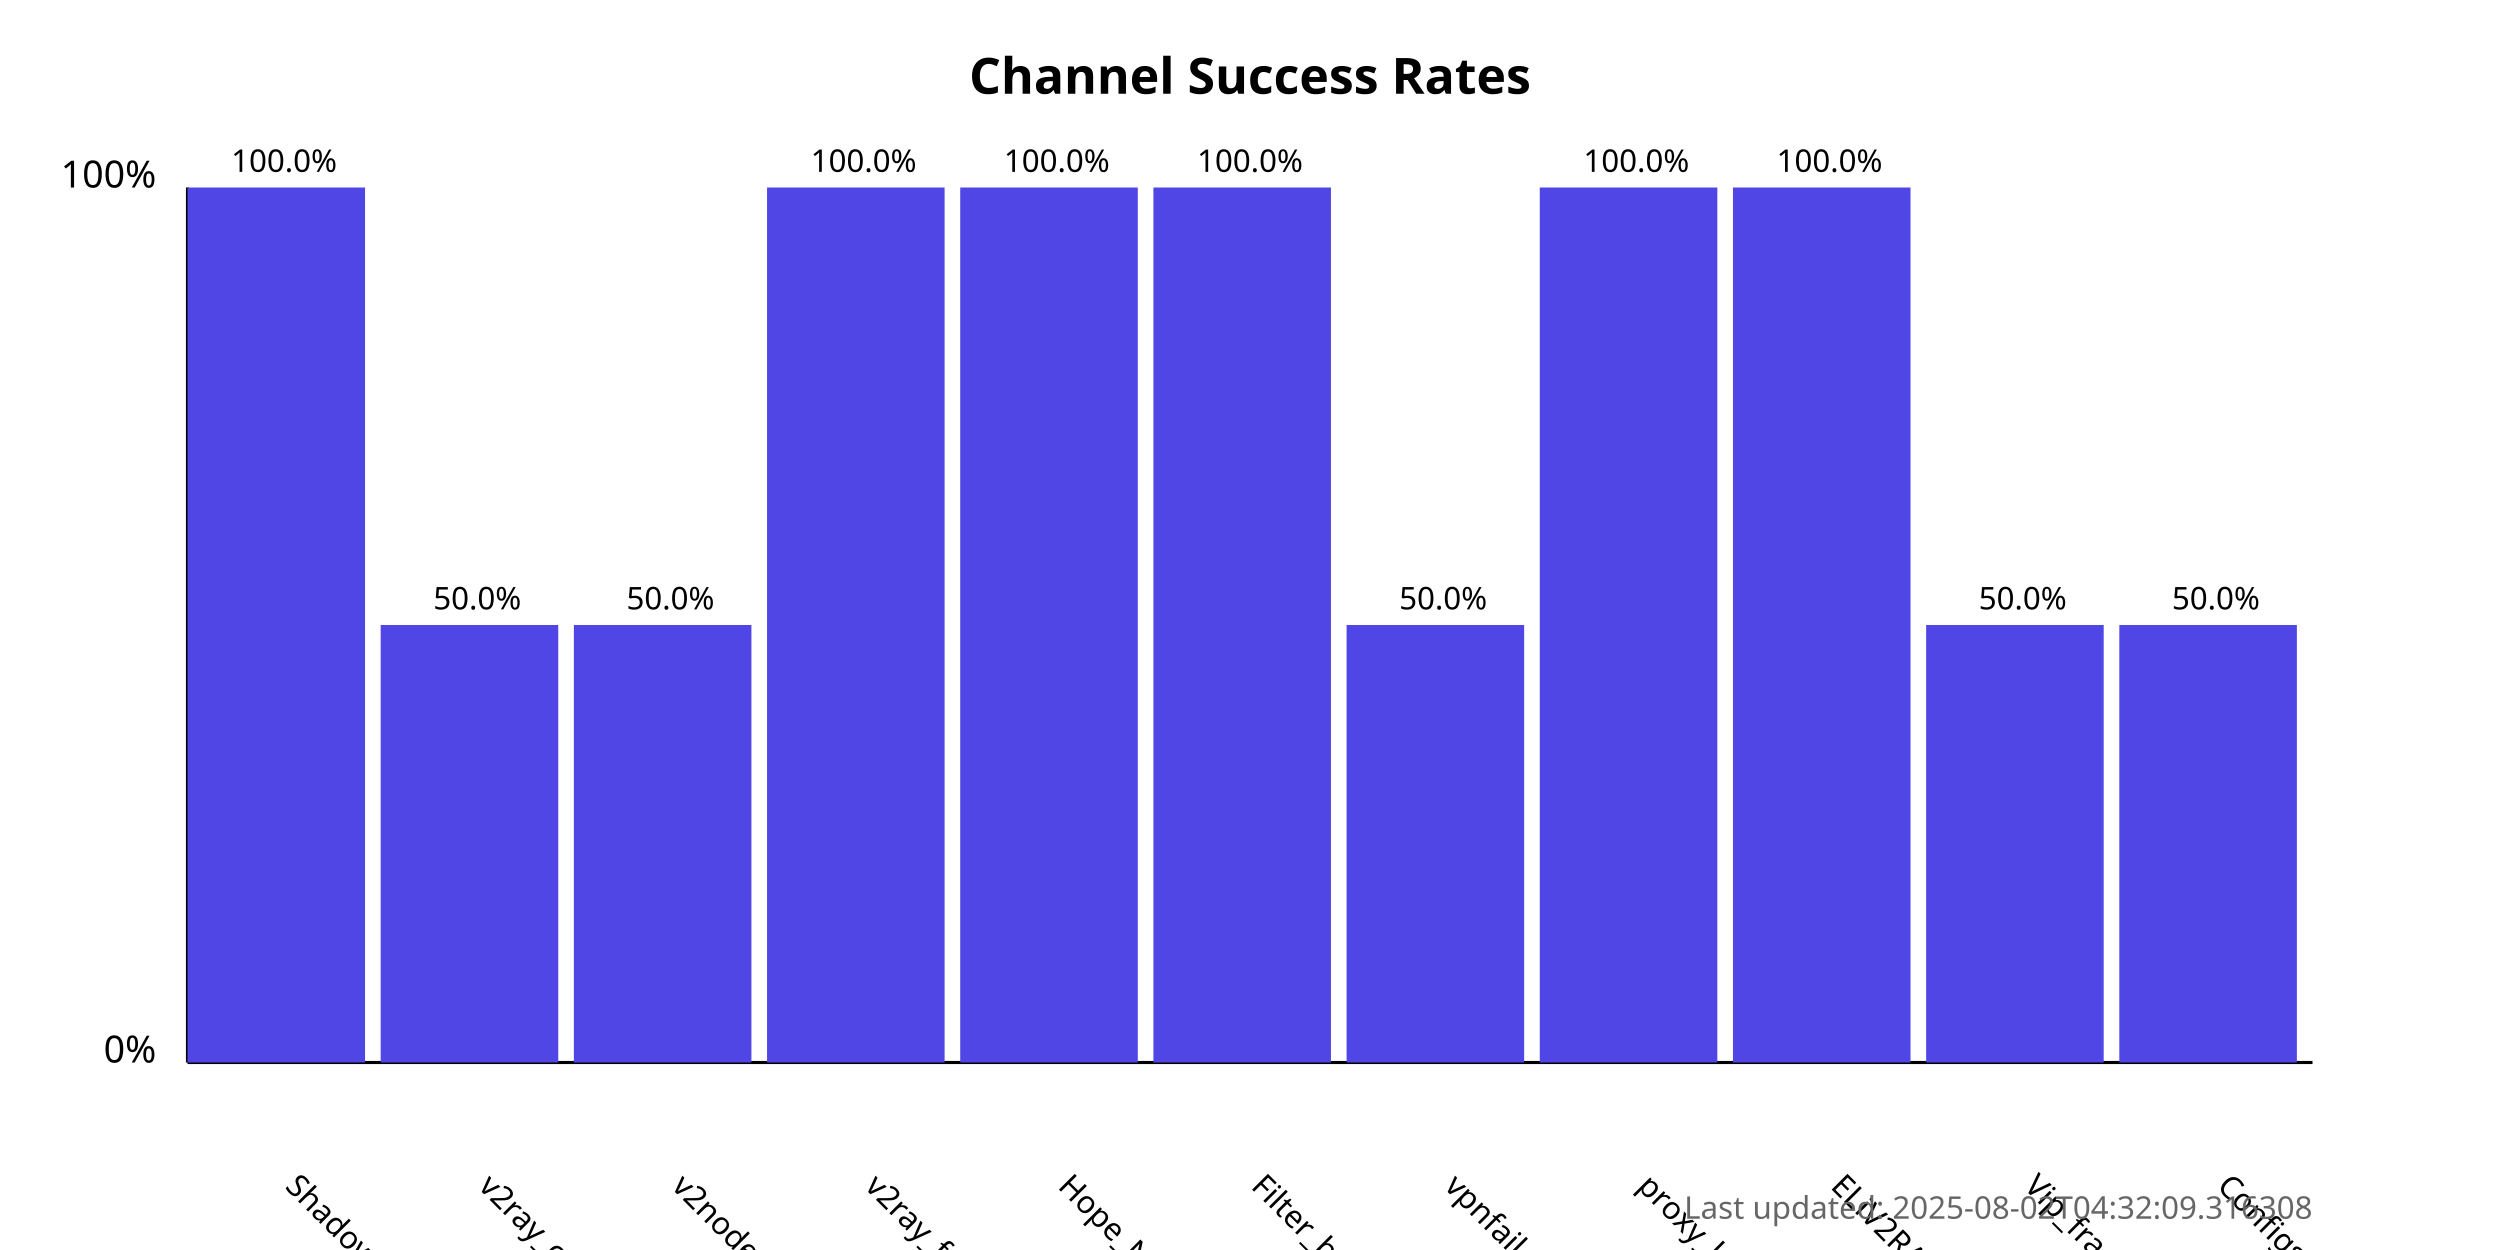
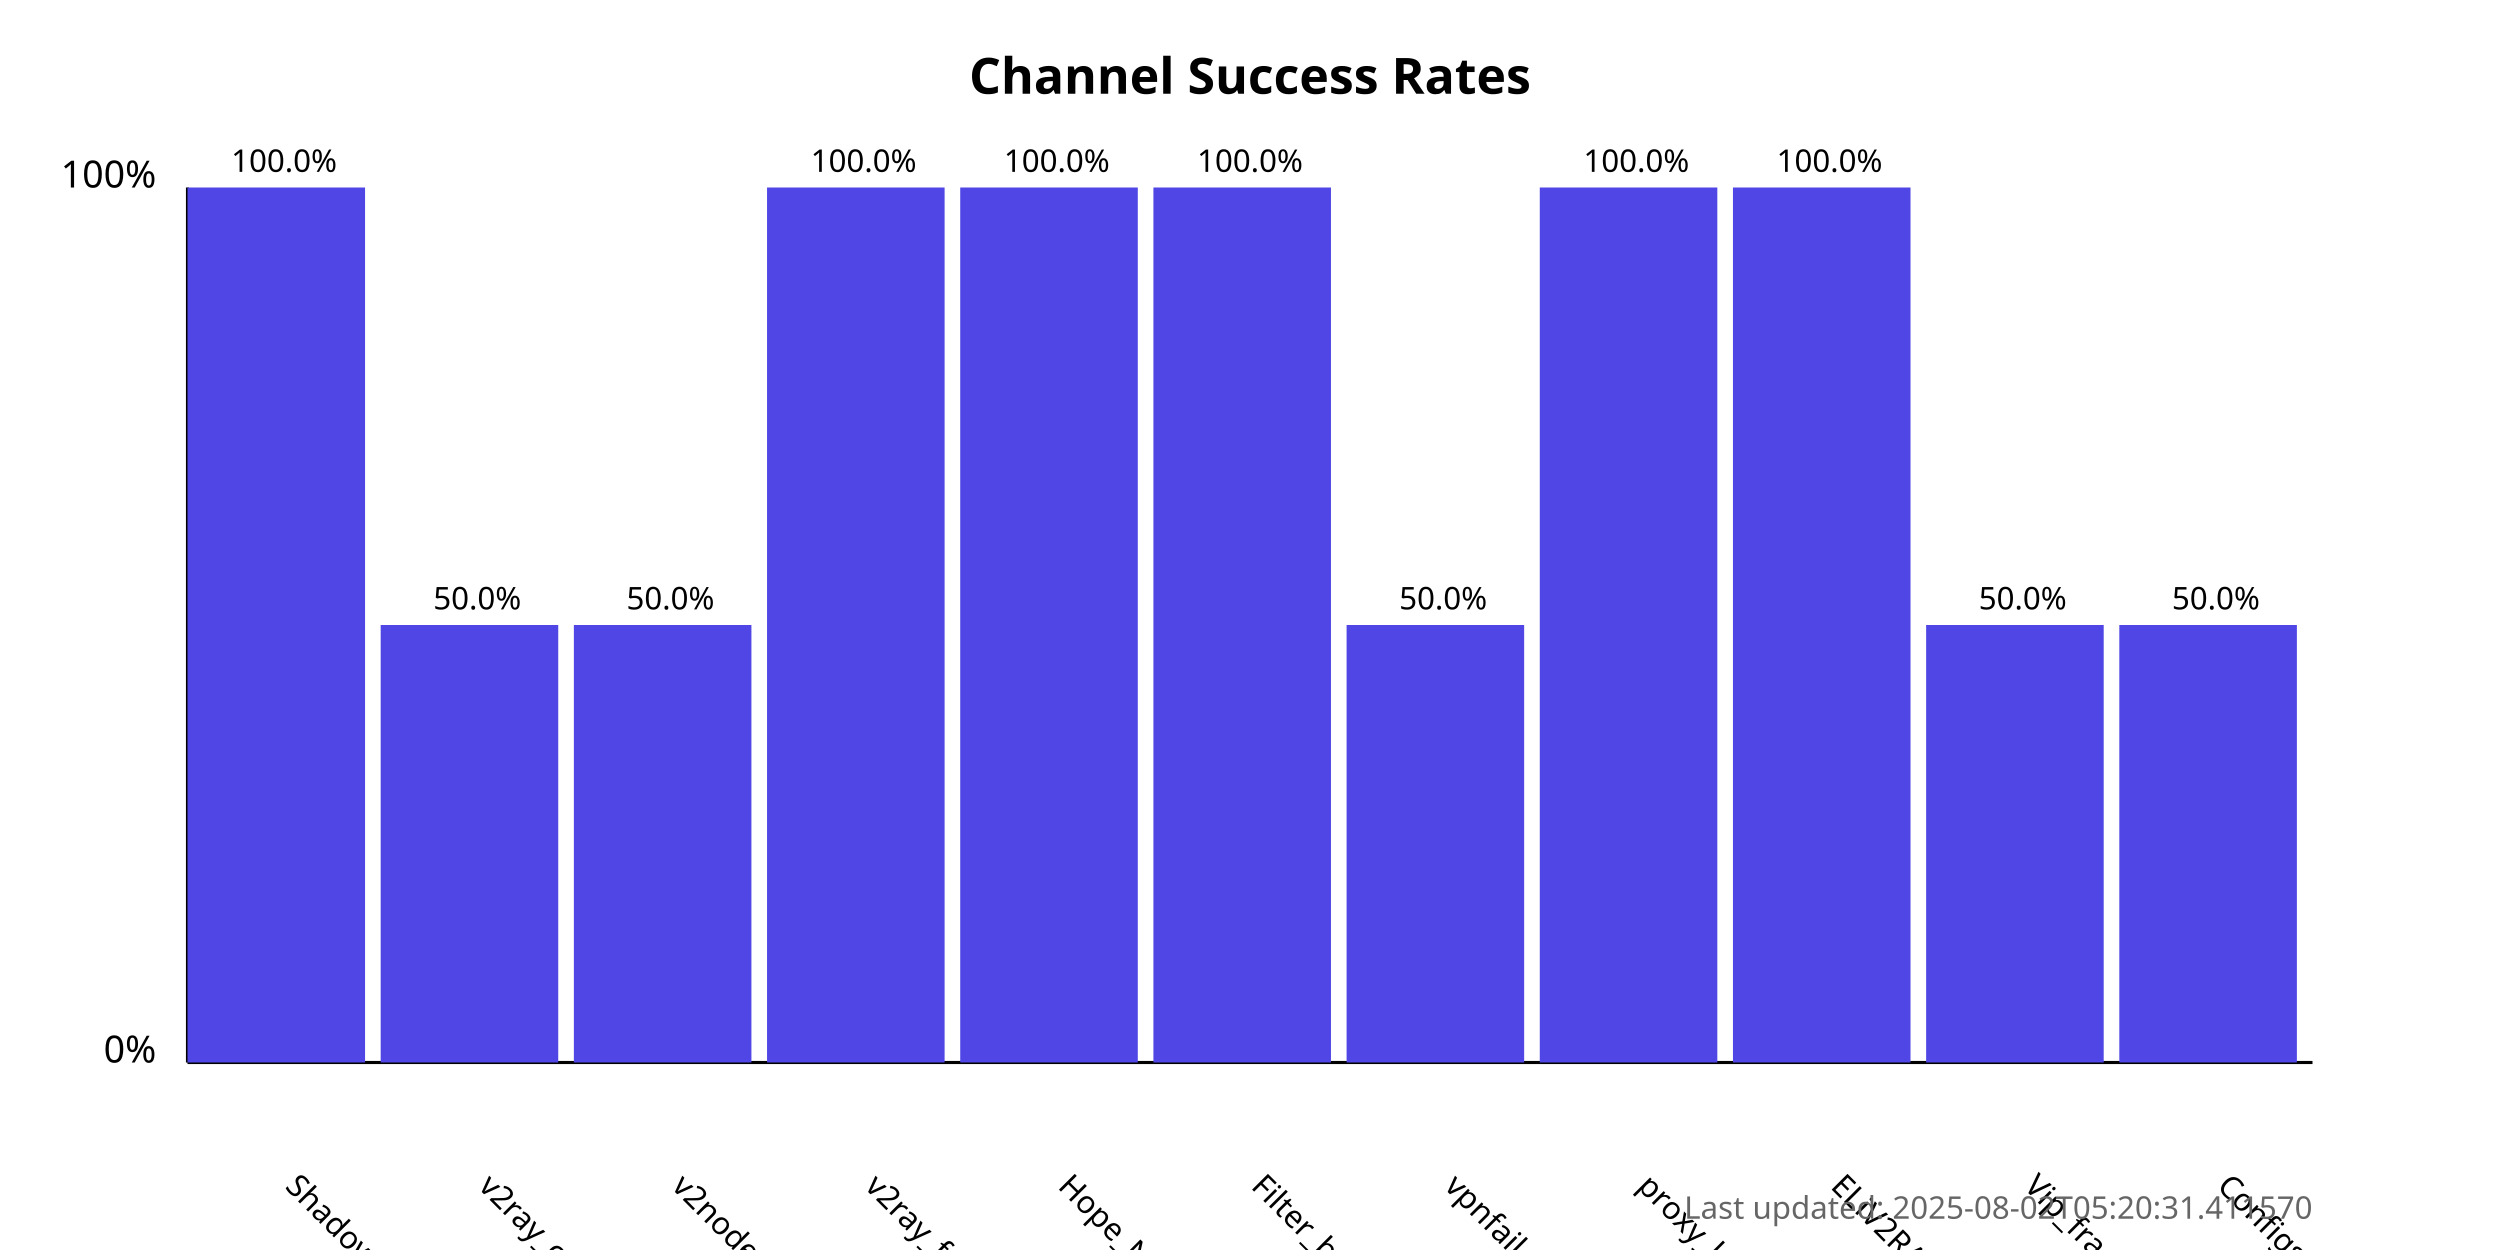
<svg xmlns="http://www.w3.org/2000/svg" width="800" height="400">
  <style>
            .chart-title { font: bold 16px sans-serif; }
            .axis-label { font: 12px sans-serif; }
            .tick-label { font: 10px sans-serif; }
            .bar { fill: #4f46e5; }
            .bar:hover { fill: #6366f1; }
            .timestamp { font: 10px sans-serif; fill: #666; }
        </style>
  <text x="400.0" y="30" text-anchor="middle" class="chart-title">
            Channel Success Rates
        </text>
  <line x1="60" y1="340" x2="60" y2="60" stroke="black" stroke-width="1" />
  <line x1="60" y1="340" x2="740" y2="340" stroke="black" stroke-width="1" />
  <text x="50" y="340" text-anchor="end" class="axis-label">0%</text>
  <text x="50" y="60" text-anchor="end" class="axis-label">100%</text>
  <g>
    <rect x="60" y="60.0" width="56.818" height="280.0" class="bar" />
    <text x="90.909" y="380" transform="rotate(45, 90.90909, 380)" text-anchor="start" class="tick-label">
                ShadowProxy66
            </text>
    <text x="90.909" y="55.0" text-anchor="middle" class="tick-label">
                100.0%
            </text>
  </g>
  <g>
    <rect x="121.818" y="200.0" width="56.818" height="140.0" class="bar" />
    <text x="152.727" y="380" transform="rotate(45, 152.7273, 380)" text-anchor="start" class="tick-label">
                v2ray_configs_pool
            </text>
    <text x="152.727" y="195.0" text-anchor="middle" class="tick-label">
                50.0%
            </text>
  </g>
  <g>
    <rect x="183.636" y="200.0" width="56.818" height="140.0" class="bar" />
    <text x="214.545" y="380" transform="rotate(45, 214.5455, 380)" text-anchor="start" class="tick-label">
                v2nodes
            </text>
    <text x="214.545" y="195.0" text-anchor="middle" class="tick-label">
                50.0%
            </text>
  </g>
  <g>
    <rect x="245.455" y="60.0" width="56.818" height="280.0" class="bar" />
    <text x="276.364" y="380" transform="rotate(45, 276.3636, 380)" text-anchor="start" class="tick-label">
                v2ray_free_conf
            </text>
    <text x="276.364" y="55.0" text-anchor="middle" class="tick-label">
                100.0%
            </text>
  </g>
  <g>
    <rect x="307.273" y="60.0" width="56.818" height="280.0" class="bar" />
    <text x="338.182" y="380" transform="rotate(45, 338.1818, 380)" text-anchor="start" class="tick-label">
                Hope_Net
            </text>
    <text x="338.182" y="55.0" text-anchor="middle" class="tick-label">
                100.0%
            </text>
  </g>
  <g>
    <rect x="369.091" y="60.0" width="56.818" height="280.0" class="bar" />
    <text x="400.0" y="380" transform="rotate(45, 400.0, 380)" text-anchor="start" class="tick-label">
                Filter_breaker
            </text>
    <text x="400.0" y="55.0" text-anchor="middle" class="tick-label">
                100.0%
            </text>
  </g>
  <g>
    <rect x="430.909" y="200.0" width="56.818" height="140.0" class="bar" />
    <text x="461.818" y="380" transform="rotate(45, 461.8182, 380)" text-anchor="start" class="tick-label">
                vpnfail_vless
            </text>
    <text x="461.818" y="195.0" text-anchor="middle" class="tick-label">
                50.0%
            </text>
  </g>
  <g>
    <rect x="492.727" y="60.0" width="56.818" height="280.0" class="bar" />
    <text x="523.636" y="380" transform="rotate(45, 523.6364, 380)" text-anchor="start" class="tick-label">
                proxy_kafee
            </text>
    <text x="523.636" y="55.0" text-anchor="middle" class="tick-label">
                100.0%
            </text>
  </g>
  <g>
    <rect x="554.545" y="60.0" width="56.818" height="280.0" class="bar" />
    <text x="585.455" y="380" transform="rotate(45, 585.4545, 380)" text-anchor="start" class="tick-label">
                ELiV2RAY
            </text>
    <text x="585.455" y="55.0" text-anchor="middle" class="tick-label">
                100.0%
            </text>
  </g>
  <g>
    <rect x="616.364" y="200.0" width="56.818" height="140.0" class="bar" />
    <text x="647.273" y="380" transform="rotate(45, 647.2727, 380)" text-anchor="start" class="tick-label">
                Vip_fragment_v2ray
            </text>
    <text x="647.273" y="195.0" text-anchor="middle" class="tick-label">
                50.0%
            </text>
  </g>
  <g>
    <rect x="678.182" y="200.0" width="56.818" height="140.0" class="bar" />
    <text x="709.091" y="380" transform="rotate(45, 709.0909, 380)" text-anchor="start" class="tick-label">
                ConfigsHubPlus
            </text>
    <text x="709.091" y="195.0" text-anchor="middle" class="tick-label">
                50.0%
            </text>
  </g>
  <text x="740" y="390" text-anchor="end" class="timestamp">
-             Last updated: 2025-08-02T04:32:09.316308
+             Last updated: 2025-08-02T05:20:31.411570
        </text>
</svg>
